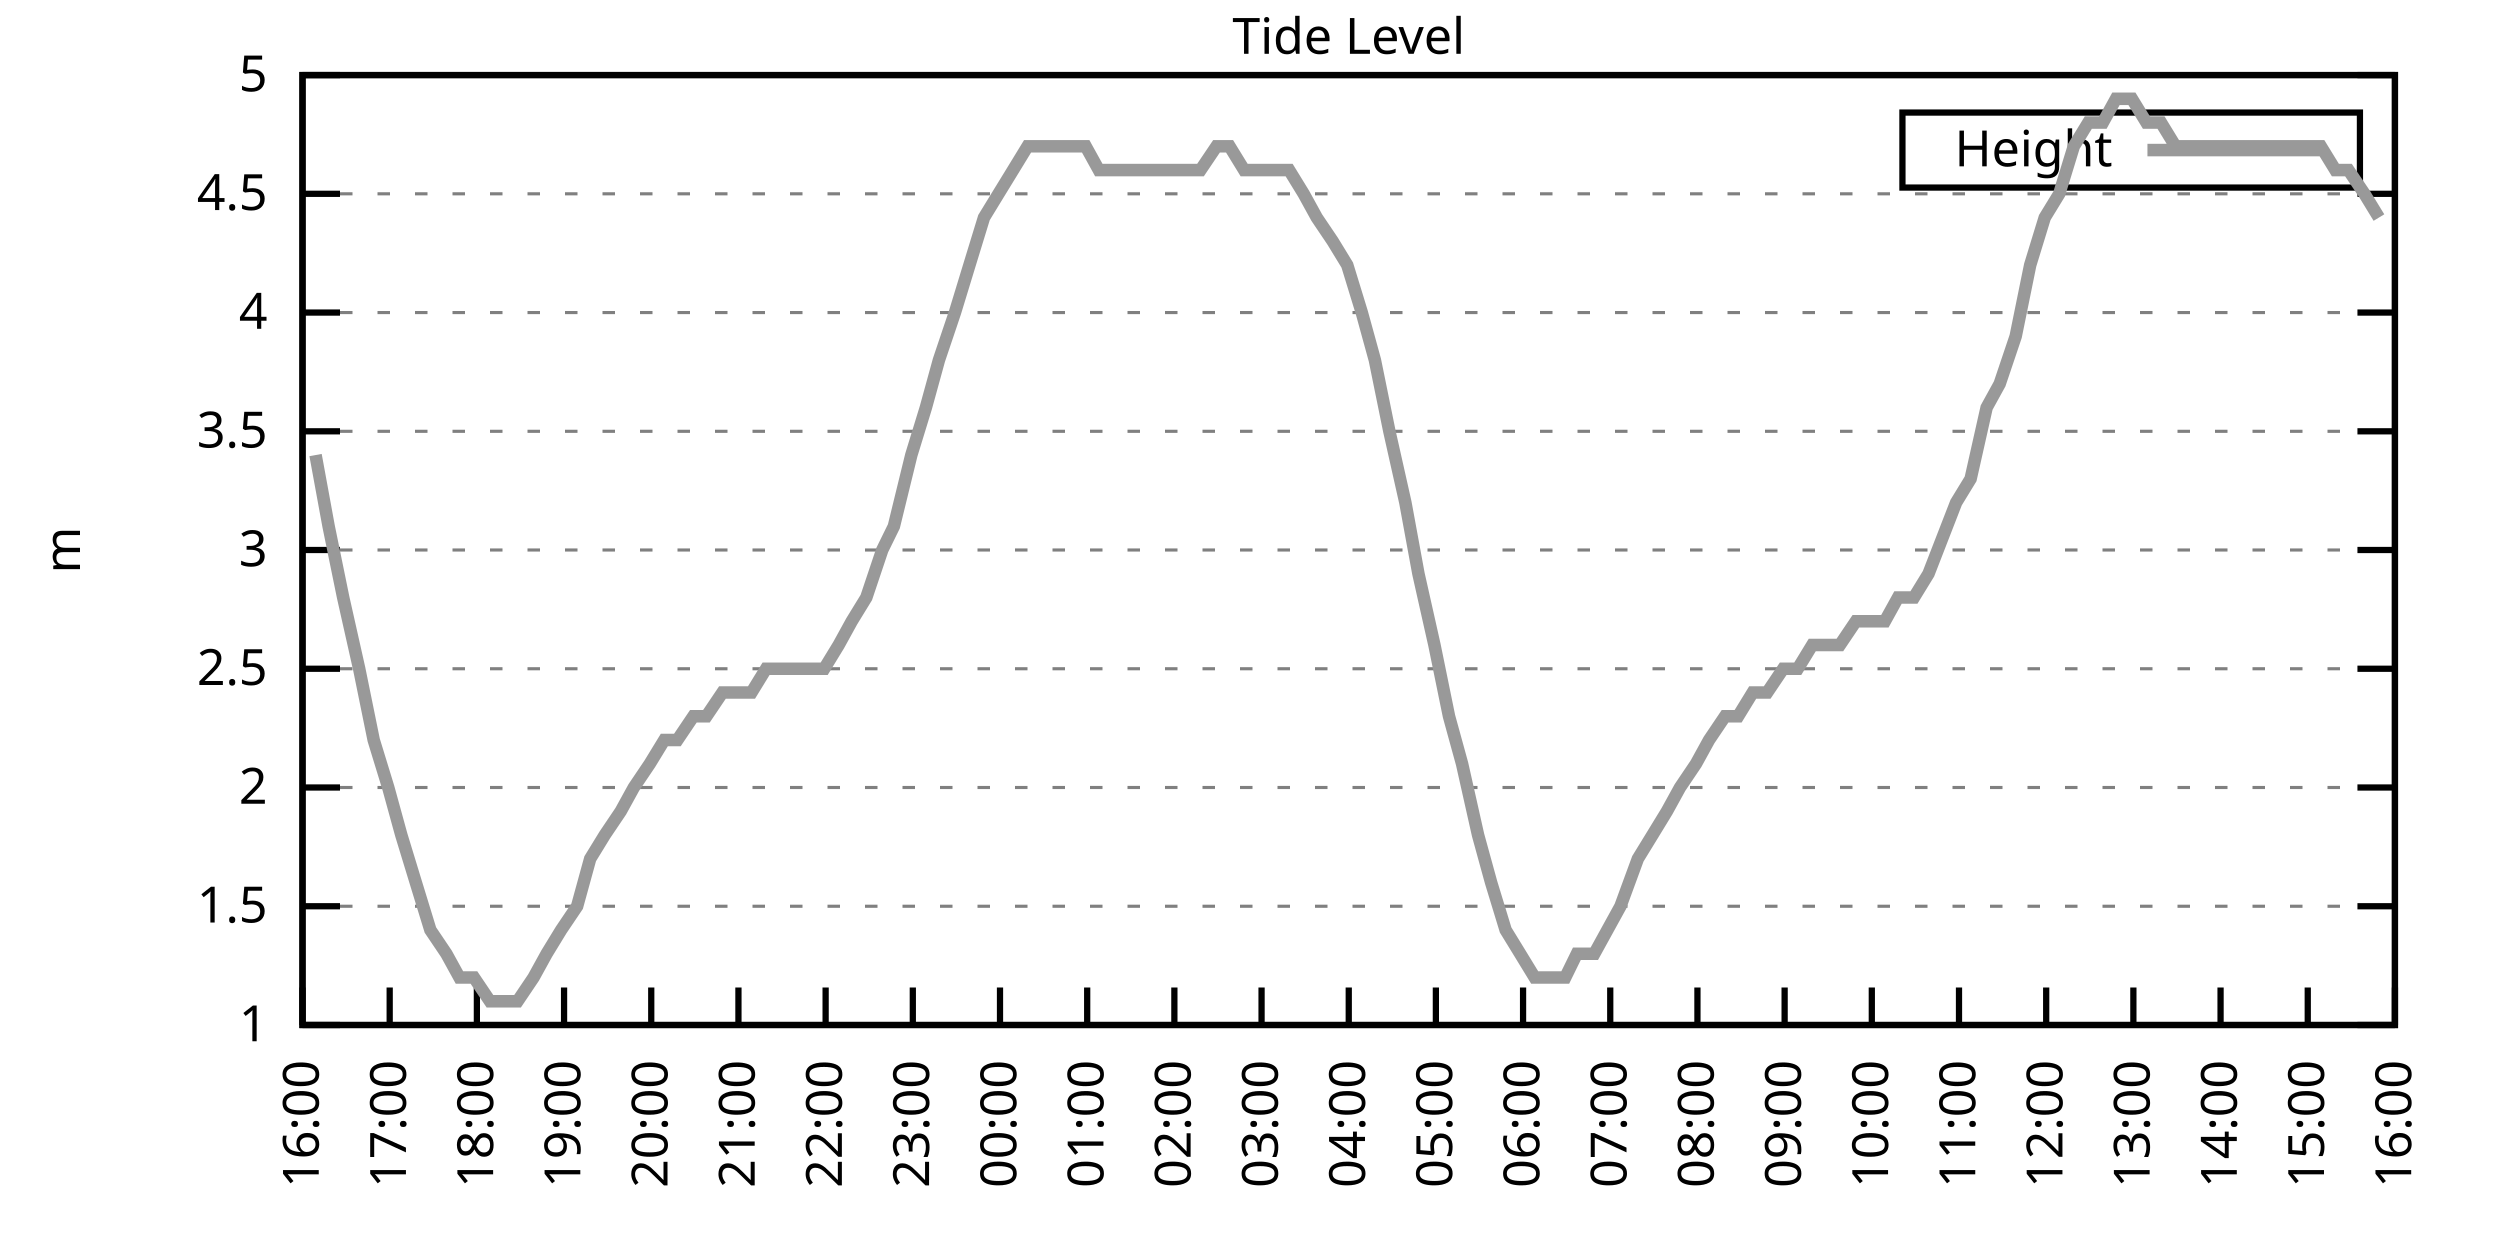
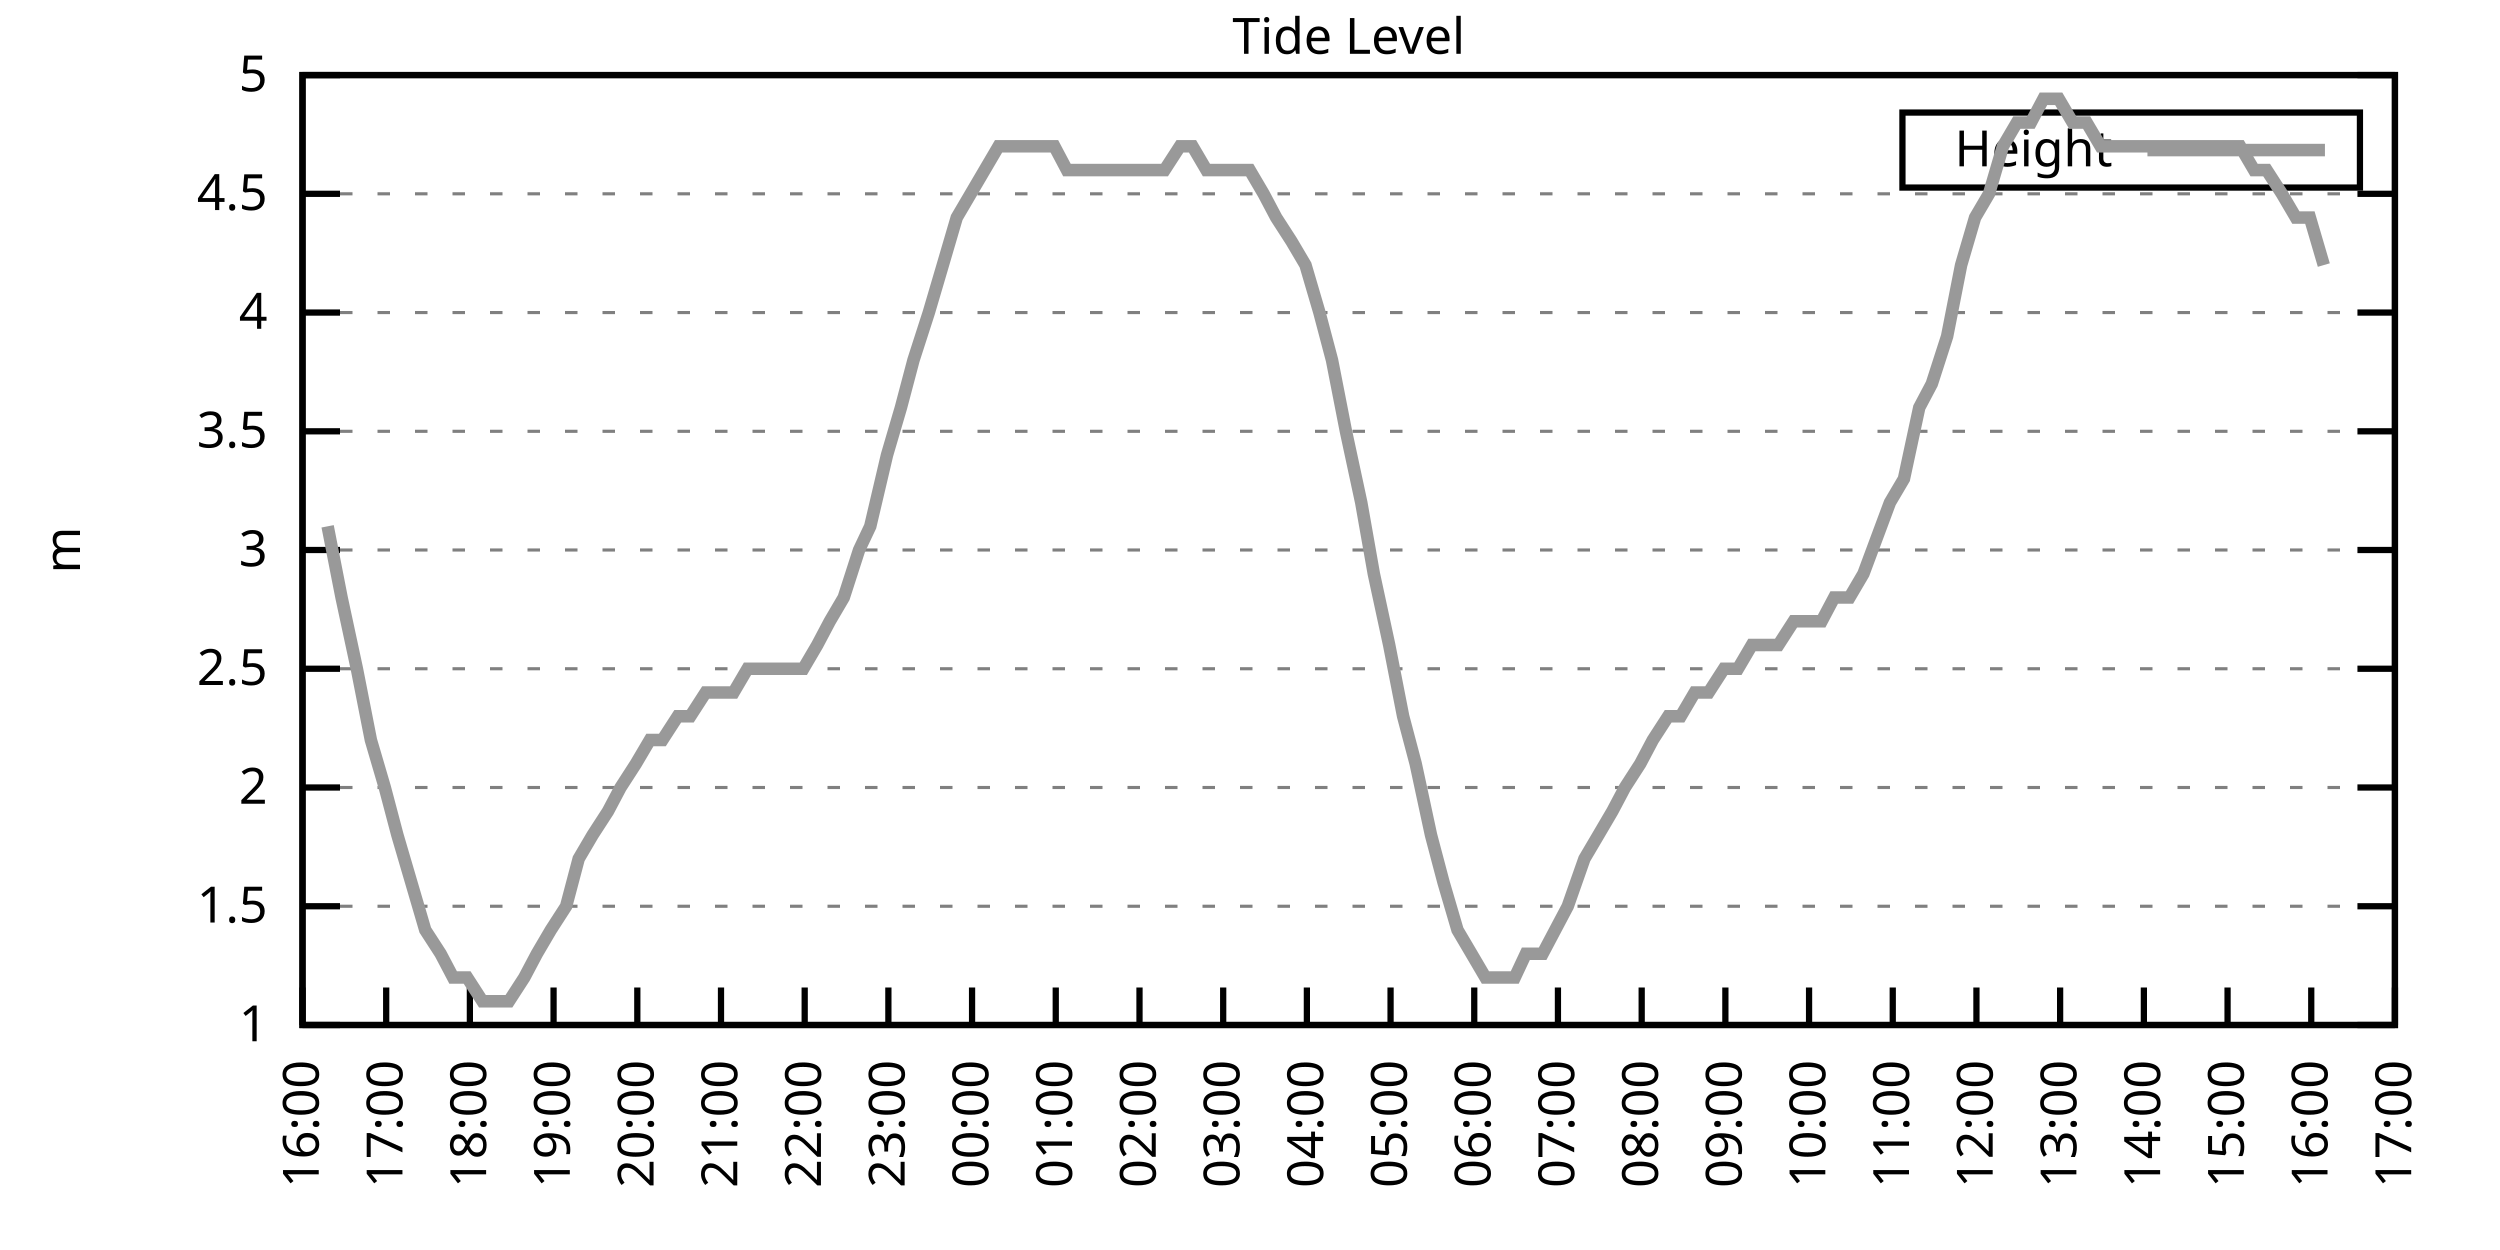
<svg xmlns="http://www.w3.org/2000/svg" xmlns:xlink="http://www.w3.org/1999/xlink" width="400" height="200" viewBox="0 0 400 200">
  <g id="gnuplot_canvas">
    <rect x="0" y="0" width="400" height="200" fill="none" />
    <defs>
      <circle id="gpDot" r="0.5" stroke-width="0.5" stroke="currentColor" />
      <path id="gpPt0" stroke-width="0.333" stroke="currentColor" d="M-1,0 h2 M0,-1 v2" />
      <path id="gpPt1" stroke-width="0.333" stroke="currentColor" d="M-1,-1 L1,1 M1,-1 L-1,1" />
      <path id="gpPt2" stroke-width="0.333" stroke="currentColor" d="M-1,0 L1,0 M0,-1 L0,1 M-1,-1 L1,1 M-1,1 L1,-1" />
      <rect id="gpPt3" stroke-width="0.333" stroke="currentColor" x="-1" y="-1" width="2" height="2" />
      <rect id="gpPt4" stroke-width="0.333" stroke="currentColor" fill="currentColor" x="-1" y="-1" width="2" height="2" />
      <circle id="gpPt5" stroke-width="0.333" stroke="currentColor" cx="0" cy="0" r="1" />
      <use xlink:href="#gpPt5" id="gpPt6" fill="currentColor" stroke="none" />
      <path id="gpPt7" stroke-width="0.333" stroke="currentColor" d="M0,-1.33 L-1.33,0.67 L1.33,0.67 z" />
      <use xlink:href="#gpPt7" id="gpPt8" fill="currentColor" stroke="none" />
      <use xlink:href="#gpPt7" id="gpPt9" stroke="currentColor" transform="rotate(180)" />
      <use xlink:href="#gpPt9" id="gpPt10" fill="currentColor" stroke="none" />
      <use xlink:href="#gpPt3" id="gpPt11" stroke="currentColor" transform="rotate(45)" />
      <use xlink:href="#gpPt11" id="gpPt12" fill="currentColor" stroke="none" />
      <path id="gpPt13" stroke-width="0.333" stroke="currentColor" d="M0,1.330 L1.265,0.411 L0.782,-1.067 L-0.782,-1.076 L-1.265,0.411 z" />
      <use xlink:href="#gpPt13" id="gpPt14" fill="currentColor" stroke="none" />
      <filter id="textbox" filterUnits="objectBoundingBox" x="0" y="0" height="1" width="1">
        <feFlood flood-color="white" flood-opacity="1" result="bgnd" />
        <feComposite in="SourceGraphic" in2="bgnd" operator="atop" />
      </filter>
      <filter id="greybox" filterUnits="objectBoundingBox" x="0" y="0" height="1" width="1">
        <feFlood flood-color="lightgrey" flood-opacity="1" result="grey" />
        <feComposite in="SourceGraphic" in2="grey" operator="atop" />
      </filter>
    </defs>
    <g fill="none" color="white" stroke="currentColor" stroke-width="1.00" stroke-linecap="butt" stroke-linejoin="miter">
</g>
    <g fill="none" color="black" stroke="currentColor" stroke-width="1.00" stroke-linecap="butt" stroke-linejoin="miter">
      <g stroke="none" shape-rendering="crispEdges">
        <polygon fill="rgb(255, 255, 255)" points="48.40,164.00 383.18,164.00 383.18,12.02 48.40,12.02 " />
      </g>
    </g>
    <g fill="none" color="black" stroke="currentColor" stroke-width="1.00" stroke-linecap="butt" stroke-linejoin="miter">
</g>
    <g fill="none" color="black" stroke="black" stroke-width="0.50" stroke-linecap="butt" stroke-linejoin="miter">
</g>
    <g fill="none" color="gray" stroke="currentColor" stroke-width="0.50" stroke-linecap="butt" stroke-linejoin="miter">
      <path stroke="gray" stroke-dasharray="2,4" class="gridline" d="M48.40,164.00 L383.19,164.00  " />
    </g>
    <g fill="none" color="gray" stroke="gray" stroke-width="1.00" stroke-linecap="butt" stroke-linejoin="miter">
</g>
    <g fill="none" color="black" stroke="currentColor" stroke-width="1.00" stroke-linecap="butt" stroke-linejoin="miter">
      <path stroke="black" d="M48.40,164.00 L54.40,164.00 M383.19,164.00 L377.19,164.00  " />
      <g transform="translate(42.80,166.60)" stroke="none" fill="black" font-family="Sans" font-size="8.00" text-anchor="end">
        <text>
          <tspan font-family="Sans"> 1</tspan>
        </text>
      </g>
    </g>
    <g fill="none" color="black" stroke="currentColor" stroke-width="1.00" stroke-linecap="butt" stroke-linejoin="miter">
</g>
    <g fill="none" color="black" stroke="black" stroke-width="0.50" stroke-linecap="butt" stroke-linejoin="miter">
</g>
    <g fill="none" color="gray" stroke="currentColor" stroke-width="0.50" stroke-linecap="butt" stroke-linejoin="miter">
      <path stroke="gray" stroke-dasharray="2,4" class="gridline" d="M48.40,145.00 L383.19,145.00  " />
    </g>
    <g fill="none" color="gray" stroke="gray" stroke-width="1.00" stroke-linecap="butt" stroke-linejoin="miter">
</g>
    <g fill="none" color="black" stroke="currentColor" stroke-width="1.00" stroke-linecap="butt" stroke-linejoin="miter">
      <path stroke="black" d="M48.40,145.00 L54.40,145.00 M383.19,145.00 L377.19,145.00  " />
      <g transform="translate(42.80,147.60)" stroke="none" fill="black" font-family="Sans" font-size="8.00" text-anchor="end">
        <text>
          <tspan font-family="Sans"> 1.5</tspan>
        </text>
      </g>
    </g>
    <g fill="none" color="black" stroke="currentColor" stroke-width="1.00" stroke-linecap="butt" stroke-linejoin="miter">
</g>
    <g fill="none" color="black" stroke="black" stroke-width="0.50" stroke-linecap="butt" stroke-linejoin="miter">
</g>
    <g fill="none" color="gray" stroke="currentColor" stroke-width="0.50" stroke-linecap="butt" stroke-linejoin="miter">
      <path stroke="gray" stroke-dasharray="2,4" class="gridline" d="M48.40,126.00 L383.19,126.00  " />
    </g>
    <g fill="none" color="gray" stroke="gray" stroke-width="1.00" stroke-linecap="butt" stroke-linejoin="miter">
</g>
    <g fill="none" color="black" stroke="currentColor" stroke-width="1.00" stroke-linecap="butt" stroke-linejoin="miter">
      <path stroke="black" d="M48.40,126.00 L54.40,126.00 M383.19,126.00 L377.19,126.00  " />
      <g transform="translate(42.80,128.60)" stroke="none" fill="black" font-family="Sans" font-size="8.00" text-anchor="end">
        <text>
          <tspan font-family="Sans"> 2</tspan>
        </text>
      </g>
    </g>
    <g fill="none" color="black" stroke="currentColor" stroke-width="1.00" stroke-linecap="butt" stroke-linejoin="miter">
</g>
    <g fill="none" color="black" stroke="black" stroke-width="0.50" stroke-linecap="butt" stroke-linejoin="miter">
</g>
    <g fill="none" color="gray" stroke="currentColor" stroke-width="0.50" stroke-linecap="butt" stroke-linejoin="miter">
      <path stroke="gray" stroke-dasharray="2,4" class="gridline" d="M48.40,107.00 L383.19,107.00  " />
    </g>
    <g fill="none" color="gray" stroke="gray" stroke-width="1.00" stroke-linecap="butt" stroke-linejoin="miter">
</g>
    <g fill="none" color="black" stroke="currentColor" stroke-width="1.00" stroke-linecap="butt" stroke-linejoin="miter">
      <path stroke="black" d="M48.40,107.00 L54.40,107.00 M383.19,107.00 L377.19,107.00  " />
      <g transform="translate(42.80,109.60)" stroke="none" fill="black" font-family="Sans" font-size="8.00" text-anchor="end">
        <text>
          <tspan font-family="Sans"> 2.5</tspan>
        </text>
      </g>
    </g>
    <g fill="none" color="black" stroke="currentColor" stroke-width="1.00" stroke-linecap="butt" stroke-linejoin="miter">
</g>
    <g fill="none" color="black" stroke="black" stroke-width="0.50" stroke-linecap="butt" stroke-linejoin="miter">
</g>
    <g fill="none" color="gray" stroke="currentColor" stroke-width="0.50" stroke-linecap="butt" stroke-linejoin="miter">
      <path stroke="gray" stroke-dasharray="2,4" class="gridline" d="M48.40,88.00 L383.19,88.00  " />
    </g>
    <g fill="none" color="gray" stroke="gray" stroke-width="1.00" stroke-linecap="butt" stroke-linejoin="miter">
</g>
    <g fill="none" color="black" stroke="currentColor" stroke-width="1.00" stroke-linecap="butt" stroke-linejoin="miter">
      <path stroke="black" d="M48.40,88.00 L54.40,88.00 M383.19,88.00 L377.19,88.00  " />
      <g transform="translate(42.80,90.60)" stroke="none" fill="black" font-family="Sans" font-size="8.00" text-anchor="end">
        <text>
          <tspan font-family="Sans"> 3</tspan>
        </text>
      </g>
    </g>
    <g fill="none" color="black" stroke="currentColor" stroke-width="1.00" stroke-linecap="butt" stroke-linejoin="miter">
</g>
    <g fill="none" color="black" stroke="black" stroke-width="0.50" stroke-linecap="butt" stroke-linejoin="miter">
</g>
    <g fill="none" color="gray" stroke="currentColor" stroke-width="0.50" stroke-linecap="butt" stroke-linejoin="miter">
      <path stroke="gray" stroke-dasharray="2,4" class="gridline" d="M48.40,69.01 L383.19,69.01  " />
    </g>
    <g fill="none" color="gray" stroke="gray" stroke-width="1.00" stroke-linecap="butt" stroke-linejoin="miter">
</g>
    <g fill="none" color="black" stroke="currentColor" stroke-width="1.00" stroke-linecap="butt" stroke-linejoin="miter">
      <path stroke="black" d="M48.40,69.01 L54.40,69.01 M383.19,69.01 L377.19,69.01  " />
      <g transform="translate(42.80,71.61)" stroke="none" fill="black" font-family="Sans" font-size="8.00" text-anchor="end">
        <text>
          <tspan font-family="Sans"> 3.5</tspan>
        </text>
      </g>
    </g>
    <g fill="none" color="black" stroke="currentColor" stroke-width="1.00" stroke-linecap="butt" stroke-linejoin="miter">
</g>
    <g fill="none" color="black" stroke="black" stroke-width="0.50" stroke-linecap="butt" stroke-linejoin="miter">
</g>
    <g fill="none" color="gray" stroke="currentColor" stroke-width="0.50" stroke-linecap="butt" stroke-linejoin="miter">
      <path stroke="gray" stroke-dasharray="2,4" class="gridline" d="M48.40,50.01 L383.19,50.01  " />
    </g>
    <g fill="none" color="gray" stroke="gray" stroke-width="1.00" stroke-linecap="butt" stroke-linejoin="miter">
</g>
    <g fill="none" color="black" stroke="currentColor" stroke-width="1.00" stroke-linecap="butt" stroke-linejoin="miter">
      <path stroke="black" d="M48.40,50.01 L54.40,50.01 M383.19,50.01 L377.19,50.01  " />
      <g transform="translate(42.80,52.61)" stroke="none" fill="black" font-family="Sans" font-size="8.00" text-anchor="end">
        <text>
          <tspan font-family="Sans"> 4</tspan>
        </text>
      </g>
    </g>
    <g fill="none" color="black" stroke="currentColor" stroke-width="1.00" stroke-linecap="butt" stroke-linejoin="miter">
</g>
    <g fill="none" color="black" stroke="black" stroke-width="0.50" stroke-linecap="butt" stroke-linejoin="miter">
</g>
    <g fill="none" color="gray" stroke="currentColor" stroke-width="0.50" stroke-linecap="butt" stroke-linejoin="miter">
      <path stroke="gray" stroke-dasharray="2,4" class="gridline" d="M48.40,31.01 L383.19,31.01  " />
    </g>
    <g fill="none" color="gray" stroke="gray" stroke-width="1.00" stroke-linecap="butt" stroke-linejoin="miter">
</g>
    <g fill="none" color="black" stroke="currentColor" stroke-width="1.00" stroke-linecap="butt" stroke-linejoin="miter">
      <path stroke="black" d="M48.40,31.01 L54.40,31.01 M383.19,31.01 L377.19,31.01  " />
      <g transform="translate(42.80,33.61)" stroke="none" fill="black" font-family="Sans" font-size="8.00" text-anchor="end">
        <text>
          <tspan font-family="Sans"> 4.5</tspan>
        </text>
      </g>
    </g>
    <g fill="none" color="black" stroke="currentColor" stroke-width="1.00" stroke-linecap="butt" stroke-linejoin="miter">
</g>
    <g fill="none" color="black" stroke="black" stroke-width="0.50" stroke-linecap="butt" stroke-linejoin="miter">
</g>
    <g fill="none" color="gray" stroke="currentColor" stroke-width="0.50" stroke-linecap="butt" stroke-linejoin="miter">
      <path stroke="gray" stroke-dasharray="2,4" class="gridline" d="M48.40,12.01 L383.19,12.01  " />
    </g>
    <g fill="none" color="gray" stroke="gray" stroke-width="1.00" stroke-linecap="butt" stroke-linejoin="miter">
</g>
    <g fill="none" color="black" stroke="currentColor" stroke-width="1.00" stroke-linecap="butt" stroke-linejoin="miter">
      <path stroke="black" d="M48.40,12.01 L54.40,12.01 M383.19,12.01 L377.19,12.01  " />
      <g transform="translate(42.80,14.61)" stroke="none" fill="black" font-family="Sans" font-size="8.00" text-anchor="end">
        <text>
          <tspan font-family="Sans"> 5</tspan>
        </text>
      </g>
    </g>
    <g fill="none" color="black" stroke="currentColor" stroke-width="1.00" stroke-linecap="butt" stroke-linejoin="miter">
      <path stroke="black" d="M48.40,164.00 L48.40,158.00  " />
      <g transform="translate(51.00,169.60) rotate(270.00)" stroke="none" fill="black" font-family="Sans" font-size="8.00" text-anchor="end">
        <text>
          <tspan font-family="Sans">16:00</tspan>
        </text>
      </g>
    </g>
    <g fill="none" color="black" stroke="currentColor" stroke-width="1.00" stroke-linecap="butt" stroke-linejoin="miter">
-       <path stroke="black" d="M62.35,164.00 L62.35,158.00  " />
-       <g transform="translate(64.95,169.60) rotate(270.00)" stroke="none" fill="black" font-family="Sans" font-size="8.00" text-anchor="end">
+       <path stroke="black" d="M61.79,164.00 L61.79,158.00  " />
+       <g transform="translate(64.39,169.60) rotate(270.00)" stroke="none" fill="black" font-family="Sans" font-size="8.00" text-anchor="end">
        <text>
          <tspan font-family="Sans">17:00</tspan>
        </text>
      </g>
    </g>
    <g fill="none" color="black" stroke="currentColor" stroke-width="1.00" stroke-linecap="butt" stroke-linejoin="miter">
-       <path stroke="black" d="M76.30,164.00 L76.30,158.00  " />
-       <g transform="translate(78.90,169.60) rotate(270.00)" stroke="none" fill="black" font-family="Sans" font-size="8.00" text-anchor="end">
+       <path stroke="black" d="M75.18,164.00 L75.18,158.00  " />
+       <g transform="translate(77.78,169.60) rotate(270.00)" stroke="none" fill="black" font-family="Sans" font-size="8.00" text-anchor="end">
        <text>
          <tspan font-family="Sans">18:00</tspan>
        </text>
      </g>
    </g>
    <g fill="none" color="black" stroke="currentColor" stroke-width="1.00" stroke-linecap="butt" stroke-linejoin="miter">
-       <path stroke="black" d="M90.25,164.00 L90.25,158.00  " />
-       <g transform="translate(92.85,169.60) rotate(270.00)" stroke="none" fill="black" font-family="Sans" font-size="8.00" text-anchor="end">
+       <path stroke="black" d="M88.57,164.00 L88.57,158.00  " />
+       <g transform="translate(91.17,169.60) rotate(270.00)" stroke="none" fill="black" font-family="Sans" font-size="8.00" text-anchor="end">
        <text>
          <tspan font-family="Sans">19:00</tspan>
        </text>
      </g>
    </g>
    <g fill="none" color="black" stroke="currentColor" stroke-width="1.00" stroke-linecap="butt" stroke-linejoin="miter">
-       <path stroke="black" d="M104.20,164.00 L104.20,158.00  " />
-       <g transform="translate(106.80,169.60) rotate(270.00)" stroke="none" fill="black" font-family="Sans" font-size="8.00" text-anchor="end">
+       <path stroke="black" d="M101.97,164.00 L101.97,158.00  " />
+       <g transform="translate(104.57,169.60) rotate(270.00)" stroke="none" fill="black" font-family="Sans" font-size="8.00" text-anchor="end">
        <text>
          <tspan font-family="Sans">20:00</tspan>
        </text>
      </g>
    </g>
    <g fill="none" color="black" stroke="currentColor" stroke-width="1.00" stroke-linecap="butt" stroke-linejoin="miter">
-       <path stroke="black" d="M118.15,164.00 L118.15,158.00  " />
-       <g transform="translate(120.75,169.60) rotate(270.00)" stroke="none" fill="black" font-family="Sans" font-size="8.00" text-anchor="end">
+       <path stroke="black" d="M115.36,164.00 L115.36,158.00  " />
+       <g transform="translate(117.96,169.60) rotate(270.00)" stroke="none" fill="black" font-family="Sans" font-size="8.00" text-anchor="end">
        <text>
          <tspan font-family="Sans">21:00</tspan>
        </text>
      </g>
    </g>
    <g fill="none" color="black" stroke="currentColor" stroke-width="1.00" stroke-linecap="butt" stroke-linejoin="miter">
-       <path stroke="black" d="M132.10,164.00 L132.10,158.00  " />
-       <g transform="translate(134.70,169.60) rotate(270.00)" stroke="none" fill="black" font-family="Sans" font-size="8.00" text-anchor="end">
+       <path stroke="black" d="M128.75,164.00 L128.75,158.00  " />
+       <g transform="translate(131.35,169.60) rotate(270.00)" stroke="none" fill="black" font-family="Sans" font-size="8.00" text-anchor="end">
        <text>
          <tspan font-family="Sans">22:00</tspan>
        </text>
      </g>
    </g>
    <g fill="none" color="black" stroke="currentColor" stroke-width="1.00" stroke-linecap="butt" stroke-linejoin="miter">
-       <path stroke="black" d="M146.05,164.00 L146.05,158.00  " />
-       <g transform="translate(148.65,169.60) rotate(270.00)" stroke="none" fill="black" font-family="Sans" font-size="8.00" text-anchor="end">
+       <path stroke="black" d="M142.14,164.00 L142.14,158.00  " />
+       <g transform="translate(144.74,169.60) rotate(270.00)" stroke="none" fill="black" font-family="Sans" font-size="8.00" text-anchor="end">
        <text>
          <tspan font-family="Sans">23:00</tspan>
        </text>
      </g>
    </g>
    <g fill="none" color="black" stroke="currentColor" stroke-width="1.00" stroke-linecap="butt" stroke-linejoin="miter">
-       <path stroke="black" d="M160.00,164.00 L160.00,158.00  " />
-       <g transform="translate(162.60,169.60) rotate(270.00)" stroke="none" fill="black" font-family="Sans" font-size="8.00" text-anchor="end">
+       <path stroke="black" d="M155.53,164.00 L155.53,158.00  " />
+       <g transform="translate(158.13,169.60) rotate(270.00)" stroke="none" fill="black" font-family="Sans" font-size="8.00" text-anchor="end">
        <text>
          <tspan font-family="Sans">00:00</tspan>
        </text>
      </g>
    </g>
    <g fill="none" color="black" stroke="currentColor" stroke-width="1.00" stroke-linecap="butt" stroke-linejoin="miter">
-       <path stroke="black" d="M173.95,164.00 L173.95,158.00  " />
-       <g transform="translate(176.55,169.60) rotate(270.00)" stroke="none" fill="black" font-family="Sans" font-size="8.00" text-anchor="end">
+       <path stroke="black" d="M168.92,164.00 L168.92,158.00  " />
+       <g transform="translate(171.52,169.60) rotate(270.00)" stroke="none" fill="black" font-family="Sans" font-size="8.00" text-anchor="end">
        <text>
          <tspan font-family="Sans">01:00</tspan>
        </text>
      </g>
    </g>
    <g fill="none" color="black" stroke="currentColor" stroke-width="1.00" stroke-linecap="butt" stroke-linejoin="miter">
-       <path stroke="black" d="M187.90,164.00 L187.90,158.00  " />
-       <g transform="translate(190.50,169.60) rotate(270.00)" stroke="none" fill="black" font-family="Sans" font-size="8.00" text-anchor="end">
+       <path stroke="black" d="M182.32,164.00 L182.32,158.00  " />
+       <g transform="translate(184.92,169.60) rotate(270.00)" stroke="none" fill="black" font-family="Sans" font-size="8.00" text-anchor="end">
        <text>
          <tspan font-family="Sans">02:00</tspan>
        </text>
      </g>
    </g>
    <g fill="none" color="black" stroke="currentColor" stroke-width="1.00" stroke-linecap="butt" stroke-linejoin="miter">
-       <path stroke="black" d="M201.85,164.00 L201.85,158.00  " />
-       <g transform="translate(204.45,169.60) rotate(270.00)" stroke="none" fill="black" font-family="Sans" font-size="8.00" text-anchor="end">
+       <path stroke="black" d="M195.71,164.00 L195.71,158.00  " />
+       <g transform="translate(198.31,169.60) rotate(270.00)" stroke="none" fill="black" font-family="Sans" font-size="8.00" text-anchor="end">
        <text>
          <tspan font-family="Sans">03:00</tspan>
        </text>
      </g>
    </g>
    <g fill="none" color="black" stroke="currentColor" stroke-width="1.00" stroke-linecap="butt" stroke-linejoin="miter">
-       <path stroke="black" d="M215.80,164.00 L215.80,158.00  " />
-       <g transform="translate(218.40,169.60) rotate(270.00)" stroke="none" fill="black" font-family="Sans" font-size="8.00" text-anchor="end">
+       <path stroke="black" d="M209.10,164.00 L209.10,158.00  " />
+       <g transform="translate(211.70,169.60) rotate(270.00)" stroke="none" fill="black" font-family="Sans" font-size="8.00" text-anchor="end">
        <text>
          <tspan font-family="Sans">04:00</tspan>
        </text>
      </g>
    </g>
    <g fill="none" color="black" stroke="currentColor" stroke-width="1.00" stroke-linecap="butt" stroke-linejoin="miter">
-       <path stroke="black" d="M229.74,164.00 L229.74,158.00  " />
-       <g transform="translate(232.34,169.60) rotate(270.00)" stroke="none" fill="black" font-family="Sans" font-size="8.00" text-anchor="end">
+       <path stroke="black" d="M222.49,164.00 L222.49,158.00  " />
+       <g transform="translate(225.09,169.60) rotate(270.00)" stroke="none" fill="black" font-family="Sans" font-size="8.00" text-anchor="end">
        <text>
          <tspan font-family="Sans">05:00</tspan>
        </text>
      </g>
    </g>
    <g fill="none" color="black" stroke="currentColor" stroke-width="1.00" stroke-linecap="butt" stroke-linejoin="miter">
-       <path stroke="black" d="M243.69,164.00 L243.69,158.00  " />
-       <g transform="translate(246.29,169.60) rotate(270.00)" stroke="none" fill="black" font-family="Sans" font-size="8.00" text-anchor="end">
+       <path stroke="black" d="M235.88,164.00 L235.88,158.00  " />
+       <g transform="translate(238.48,169.60) rotate(270.00)" stroke="none" fill="black" font-family="Sans" font-size="8.00" text-anchor="end">
        <text>
          <tspan font-family="Sans">06:00</tspan>
        </text>
      </g>
    </g>
    <g fill="none" color="black" stroke="currentColor" stroke-width="1.00" stroke-linecap="butt" stroke-linejoin="miter">
-       <path stroke="black" d="M257.64,164.00 L257.64,158.00  " />
-       <g transform="translate(260.24,169.60) rotate(270.00)" stroke="none" fill="black" font-family="Sans" font-size="8.00" text-anchor="end">
+       <path stroke="black" d="M249.27,164.00 L249.27,158.00  " />
+       <g transform="translate(251.87,169.60) rotate(270.00)" stroke="none" fill="black" font-family="Sans" font-size="8.00" text-anchor="end">
        <text>
          <tspan font-family="Sans">07:00</tspan>
        </text>
      </g>
    </g>
    <g fill="none" color="black" stroke="currentColor" stroke-width="1.00" stroke-linecap="butt" stroke-linejoin="miter">
-       <path stroke="black" d="M271.59,164.00 L271.59,158.00  " />
-       <g transform="translate(274.19,169.60) rotate(270.00)" stroke="none" fill="black" font-family="Sans" font-size="8.00" text-anchor="end">
+       <path stroke="black" d="M262.67,164.00 L262.67,158.00  " />
+       <g transform="translate(265.27,169.60) rotate(270.00)" stroke="none" fill="black" font-family="Sans" font-size="8.00" text-anchor="end">
        <text>
          <tspan font-family="Sans">08:00</tspan>
        </text>
      </g>
    </g>
    <g fill="none" color="black" stroke="currentColor" stroke-width="1.00" stroke-linecap="butt" stroke-linejoin="miter">
-       <path stroke="black" d="M285.54,164.00 L285.54,158.00  " />
-       <g transform="translate(288.14,169.60) rotate(270.00)" stroke="none" fill="black" font-family="Sans" font-size="8.00" text-anchor="end">
+       <path stroke="black" d="M276.06,164.00 L276.06,158.00  " />
+       <g transform="translate(278.66,169.60) rotate(270.00)" stroke="none" fill="black" font-family="Sans" font-size="8.00" text-anchor="end">
        <text>
          <tspan font-family="Sans">09:00</tspan>
        </text>
      </g>
    </g>
    <g fill="none" color="black" stroke="currentColor" stroke-width="1.00" stroke-linecap="butt" stroke-linejoin="miter">
-       <path stroke="black" d="M299.49,164.00 L299.49,158.00  " />
-       <g transform="translate(302.09,169.60) rotate(270.00)" stroke="none" fill="black" font-family="Sans" font-size="8.00" text-anchor="end">
+       <path stroke="black" d="M289.45,164.00 L289.45,158.00  " />
+       <g transform="translate(292.05,169.60) rotate(270.00)" stroke="none" fill="black" font-family="Sans" font-size="8.00" text-anchor="end">
        <text>
          <tspan font-family="Sans">10:00</tspan>
        </text>
      </g>
    </g>
    <g fill="none" color="black" stroke="currentColor" stroke-width="1.00" stroke-linecap="butt" stroke-linejoin="miter">
-       <path stroke="black" d="M313.44,164.00 L313.44,158.00  " />
-       <g transform="translate(316.04,169.60) rotate(270.00)" stroke="none" fill="black" font-family="Sans" font-size="8.00" text-anchor="end">
+       <path stroke="black" d="M302.84,164.00 L302.84,158.00  " />
+       <g transform="translate(305.44,169.60) rotate(270.00)" stroke="none" fill="black" font-family="Sans" font-size="8.00" text-anchor="end">
        <text>
          <tspan font-family="Sans">11:00</tspan>
        </text>
      </g>
    </g>
    <g fill="none" color="black" stroke="currentColor" stroke-width="1.00" stroke-linecap="butt" stroke-linejoin="miter">
-       <path stroke="black" d="M327.39,164.00 L327.39,158.00  " />
-       <g transform="translate(329.99,169.60) rotate(270.00)" stroke="none" fill="black" font-family="Sans" font-size="8.00" text-anchor="end">
+       <path stroke="black" d="M316.23,164.00 L316.23,158.00  " />
+       <g transform="translate(318.83,169.60) rotate(270.00)" stroke="none" fill="black" font-family="Sans" font-size="8.00" text-anchor="end">
        <text>
          <tspan font-family="Sans">12:00</tspan>
        </text>
      </g>
    </g>
    <g fill="none" color="black" stroke="currentColor" stroke-width="1.00" stroke-linecap="butt" stroke-linejoin="miter">
-       <path stroke="black" d="M341.34,164.00 L341.34,158.00  " />
-       <g transform="translate(343.94,169.60) rotate(270.00)" stroke="none" fill="black" font-family="Sans" font-size="8.00" text-anchor="end">
+       <path stroke="black" d="M329.62,164.00 L329.62,158.00  " />
+       <g transform="translate(332.22,169.60) rotate(270.00)" stroke="none" fill="black" font-family="Sans" font-size="8.00" text-anchor="end">
        <text>
          <tspan font-family="Sans">13:00</tspan>
        </text>
      </g>
    </g>
    <g fill="none" color="black" stroke="currentColor" stroke-width="1.00" stroke-linecap="butt" stroke-linejoin="miter">
-       <path stroke="black" d="M355.29,164.00 L355.29,158.00  " />
-       <g transform="translate(357.89,169.60) rotate(270.00)" stroke="none" fill="black" font-family="Sans" font-size="8.00" text-anchor="end">
+       <path stroke="black" d="M343.02,164.00 L343.02,158.00  " />
+       <g transform="translate(345.62,169.60) rotate(270.00)" stroke="none" fill="black" font-family="Sans" font-size="8.00" text-anchor="end">
        <text>
          <tspan font-family="Sans">14:00</tspan>
        </text>
      </g>
    </g>
    <g fill="none" color="black" stroke="currentColor" stroke-width="1.00" stroke-linecap="butt" stroke-linejoin="miter">
-       <path stroke="black" d="M369.24,164.00 L369.24,158.00  " />
-       <g transform="translate(371.84,169.60) rotate(270.00)" stroke="none" fill="black" font-family="Sans" font-size="8.00" text-anchor="end">
+       <path stroke="black" d="M356.41,164.00 L356.41,158.00  " />
+       <g transform="translate(359.01,169.60) rotate(270.00)" stroke="none" fill="black" font-family="Sans" font-size="8.00" text-anchor="end">
        <text>
          <tspan font-family="Sans">15:00</tspan>
+         </text>
+       </g>
+     </g>
+     <g fill="none" color="black" stroke="currentColor" stroke-width="1.00" stroke-linecap="butt" stroke-linejoin="miter">
+       <path stroke="black" d="M369.80,164.00 L369.80,158.00  " />
+       <g transform="translate(372.40,169.60) rotate(270.00)" stroke="none" fill="black" font-family="Sans" font-size="8.00" text-anchor="end">
+         <text>
+           <tspan font-family="Sans">16:00</tspan>
        </text>
      </g>
    </g>
    <g fill="none" color="black" stroke="currentColor" stroke-width="1.00" stroke-linecap="butt" stroke-linejoin="miter">
      <path stroke="black" d="M383.19,164.00 L383.19,158.00  " />
      <g transform="translate(385.79,169.60) rotate(270.00)" stroke="none" fill="black" font-family="Sans" font-size="8.00" text-anchor="end">
        <text>
-           <tspan font-family="Sans">16:00</tspan>
+           <tspan font-family="Sans">17:00</tspan>
        </text>
      </g>
    </g>
    <g fill="none" color="black" stroke="currentColor" stroke-width="1.00" stroke-linecap="butt" stroke-linejoin="miter">
</g>
    <g fill="none" color="black" stroke="currentColor" stroke-width="1.00" stroke-linecap="butt" stroke-linejoin="miter">
      <path stroke="black" d="M48.40,12.01 L48.40,164.00 L383.19,164.00 L383.19,12.01 L48.40,12.01 Z  " />
    </g>
    <g fill="none" color="black" stroke="currentColor" stroke-width="1.00" stroke-linecap="butt" stroke-linejoin="miter">
</g>
    <g fill="none" color="black" stroke="currentColor" stroke-width="1.00" stroke-linecap="butt" stroke-linejoin="miter">
      <path stroke="black" d="M304.39,30.01 L304.39,18.01 L377.59,18.01 L377.59,30.01 L304.39,30.01 Z  " />
    </g>
    <g id="Tide_level_plot_1">
      <g fill="none" color="white" stroke="black" stroke-width="2.00" stroke-linecap="butt" stroke-linejoin="miter">
</g>
      <g fill="none" color="black" stroke="currentColor" stroke-width="2.00" stroke-linecap="butt" stroke-linejoin="miter">
        <g transform="translate(337.99,26.61)" stroke="none" fill="black" font-family="Sans" font-size="8.00" text-anchor="end">
          <text>
            <tspan font-family="Sans">Height</tspan>
          </text>
        </g>
      </g>
      <g fill="none" color="black" stroke="currentColor" stroke-width="2.00" stroke-linecap="butt" stroke-linejoin="miter">
-         <path stroke="rgb(153, 153, 153)" d="M343.59,24.01 L371.99,24.01 M50.49,72.81 L52.58,84.21 L54.91,95.60 L57.47,107.00 L59.79,118.40 L62.12,126.00   L64.21,133.60 L66.53,141.20 L68.86,148.80 L71.42,152.60 L73.51,156.40 L75.83,156.40 L78.39,160.20 L80.48,160.20   L82.81,160.20 L85.37,156.40 L87.46,152.60 L89.78,148.80 L92.34,145.00 L94.43,137.40 L96.76,133.60 L99.32,129.80   L101.41,126.00 L103.97,122.20 L106.29,118.40 L108.38,118.40 L110.94,114.60 L113.03,114.60 L115.59,110.80 L117.92,110.80   L120.24,110.80 L122.57,107.00 L124.89,107.00 L126.98,107.00 L129.31,107.00 L131.87,107.00 L134.19,103.20 L136.28,99.40   L138.61,95.60 L141.16,88.00 L143.02,84.21 L145.81,72.81 L148.14,65.21 L150.23,57.61 L152.79,50.01 L155.11,42.41   L157.44,34.81 L159.76,31.01 L162.09,27.21 L164.41,23.41 L166.74,23.41 L168.60,23.41 L171.39,23.41 L173.71,23.41   L175.81,27.21 L178.36,27.21 L180.46,27.21 L183.01,27.21 L184.87,27.21 L187.66,27.21 L189.52,27.21 L192.08,27.21   L194.64,23.41 L196.73,23.41 L199.06,27.21 L201.61,27.21 L203.71,27.21 L206.26,27.21 L208.59,31.01 L210.68,34.81   L213.24,38.61 L215.56,42.41 L217.89,50.01 L219.98,57.61 L222.30,69.01 L224.86,80.41 L226.95,91.80 L229.51,103.20   L231.84,114.60 L233.93,122.20 L236.49,133.60 L238.58,141.20 L240.90,148.80 L243.23,152.60 L245.55,156.40 L247.88,156.40   L250.44,156.40 L252.30,152.60 L255.09,152.60 L257.18,148.80 L259.27,145.00 L262.06,137.40 L264.39,133.60 L266.71,129.80   L268.80,126.00 L271.36,122.20 L273.45,118.40 L276.01,114.60 L278.10,114.60 L280.43,110.80 L282.75,110.80 L285.31,107.00   L287.64,107.00 L289.96,103.20 L292.29,103.20 L294.38,103.20 L296.94,99.40 L299.26,99.40 L301.58,99.40 L303.68,95.60   L306.23,95.60 L308.56,91.80 L312.98,80.41 L315.30,76.61 L317.86,65.21 L319.95,61.41 L322.51,53.81 L324.83,42.41   L327.16,34.81 L329.48,31.01 L331.81,23.41 L334.13,19.61 L336.46,19.61 L338.55,15.81 L341.11,15.81 L343.43,19.61   L345.76,19.61 L348.08,23.41 L350.41,23.41 L352.73,23.41 L355.06,23.41 L357.38,23.41 L359.71,23.41 L362.03,23.41   L364.36,23.41 L366.68,23.41 L369.01,23.41 L371.33,23.41 L373.66,27.21 L375.75,27.21 L378.31,31.01 L380.63,34.81    " />
+         <path stroke="rgb(153, 153, 153)" d="M343.59,24.01 L371.99,24.01 M52.42,84.21 L54.65,95.60 L57.10,107.00 L59.34,118.40 L61.57,126.00 L63.58,133.60   L65.81,141.20 L68.04,148.80 L70.50,152.60 L72.50,156.40 L74.74,156.40 L77.19,160.20 L79.20,160.20 L81.43,160.20   L83.89,156.40 L85.90,152.60 L88.13,148.80 L90.58,145.00 L92.59,137.40 L94.82,133.60 L97.28,129.80 L99.29,126.00   L101.74,122.20 L103.98,118.40 L105.98,118.40 L108.44,114.60 L110.45,114.60 L112.90,110.80 L115.13,110.80 L117.37,110.80   L119.60,107.00 L121.83,107.00 L123.84,107.00 L126.07,107.00 L128.53,107.00 L130.76,103.20 L132.77,99.40 L135.00,95.60   L137.45,88.00 L139.24,84.21 L141.92,72.81 L144.15,65.21 L146.16,57.61 L148.61,50.01 L150.85,42.41 L153.08,34.81   L155.31,31.01 L157.54,27.21 L159.77,23.41 L162.01,23.41 L163.79,23.41 L166.47,23.41 L168.70,23.41 L170.71,27.21   L173.17,27.21 L175.17,27.21 L177.63,27.21 L179.41,27.21 L182.09,27.21 L183.88,27.21 L186.33,27.21 L188.79,23.41   L190.80,23.41 L193.03,27.21 L195.48,27.21 L197.49,27.21 L199.95,27.21 L202.18,31.01 L204.19,34.81 L206.64,38.61   L208.88,42.41 L211.11,50.01 L213.12,57.61 L215.35,69.01 L217.80,80.41 L219.81,91.80 L222.27,103.20 L224.50,114.60   L226.51,122.20 L228.96,133.60 L230.97,141.20 L233.20,148.80 L235.44,152.60 L237.67,156.40 L239.90,156.40 L242.36,156.40   L244.14,152.60 L246.82,152.60 L248.83,148.80 L250.84,145.00 L253.51,137.40 L255.75,133.60 L257.98,129.80 L259.99,126.00   L262.44,122.20 L264.45,118.40 L266.91,114.60 L268.92,114.60 L271.15,110.80 L273.38,110.80 L275.83,107.00 L278.07,107.00   L280.30,103.20 L282.53,103.20 L284.54,103.20 L286.99,99.40 L289.23,99.40 L291.46,99.40 L293.47,95.60 L295.92,95.60   L298.15,91.80 L302.39,80.41 L304.63,76.61 L307.08,65.21 L309.09,61.41 L311.54,53.81 L313.78,42.41 L316.01,34.81   L318.24,31.01 L320.47,23.41 L322.70,19.61 L324.94,19.61 L326.95,15.81 L329.40,15.81 L331.63,19.61 L333.86,19.61   L336.10,23.41 L338.33,23.41 L340.56,23.41 L342.79,23.41 L345.02,23.41 L347.26,23.41 L349.49,23.41 L351.72,23.41   L353.95,23.41 L356.18,23.41 L358.42,23.41 L360.65,27.21 L362.66,27.21 L365.11,31.01 L367.34,34.81 L369.58,34.81   L371.81,42.41  " />
      </g>
    </g>
    <g fill="none" color="black" stroke="currentColor" stroke-width="2.00" stroke-linecap="butt" stroke-linejoin="miter">
</g>
    <g fill="none" color="black" stroke="black" stroke-width="1.00" stroke-linecap="butt" stroke-linejoin="miter">
</g>
    <g fill="none" color="black" stroke="currentColor" stroke-width="1.00" stroke-linecap="butt" stroke-linejoin="miter">
      <path stroke="black" d="M48.40,12.01 L48.40,164.00 L383.19,164.00 L383.19,12.01 L48.40,12.01 Z  " />
      <g transform="translate(12.80,88.01) rotate(270.00)" stroke="none" fill="black" font-family="Sans" font-size="8.00" text-anchor="middle">
        <text>
          <tspan font-family="Sans">m</tspan>
        </text>
      </g>
    </g>
    <g fill="none" color="black" stroke="currentColor" stroke-width="1.00" stroke-linecap="butt" stroke-linejoin="miter">
</g>
    <g fill="none" color="black" stroke="currentColor" stroke-width="1.00" stroke-linecap="butt" stroke-linejoin="miter">
      <g transform="translate(215.79,8.61)" stroke="none" fill="black" font-family="Sans" font-size="8.00" text-anchor="middle">
        <text>
          <tspan font-family="Sans">Tide Level</tspan>
        </text>
      </g>
    </g>
    <g fill="none" color="black" stroke="currentColor" stroke-width="1.00" stroke-linecap="butt" stroke-linejoin="miter">
</g>
  </g>
</svg>
